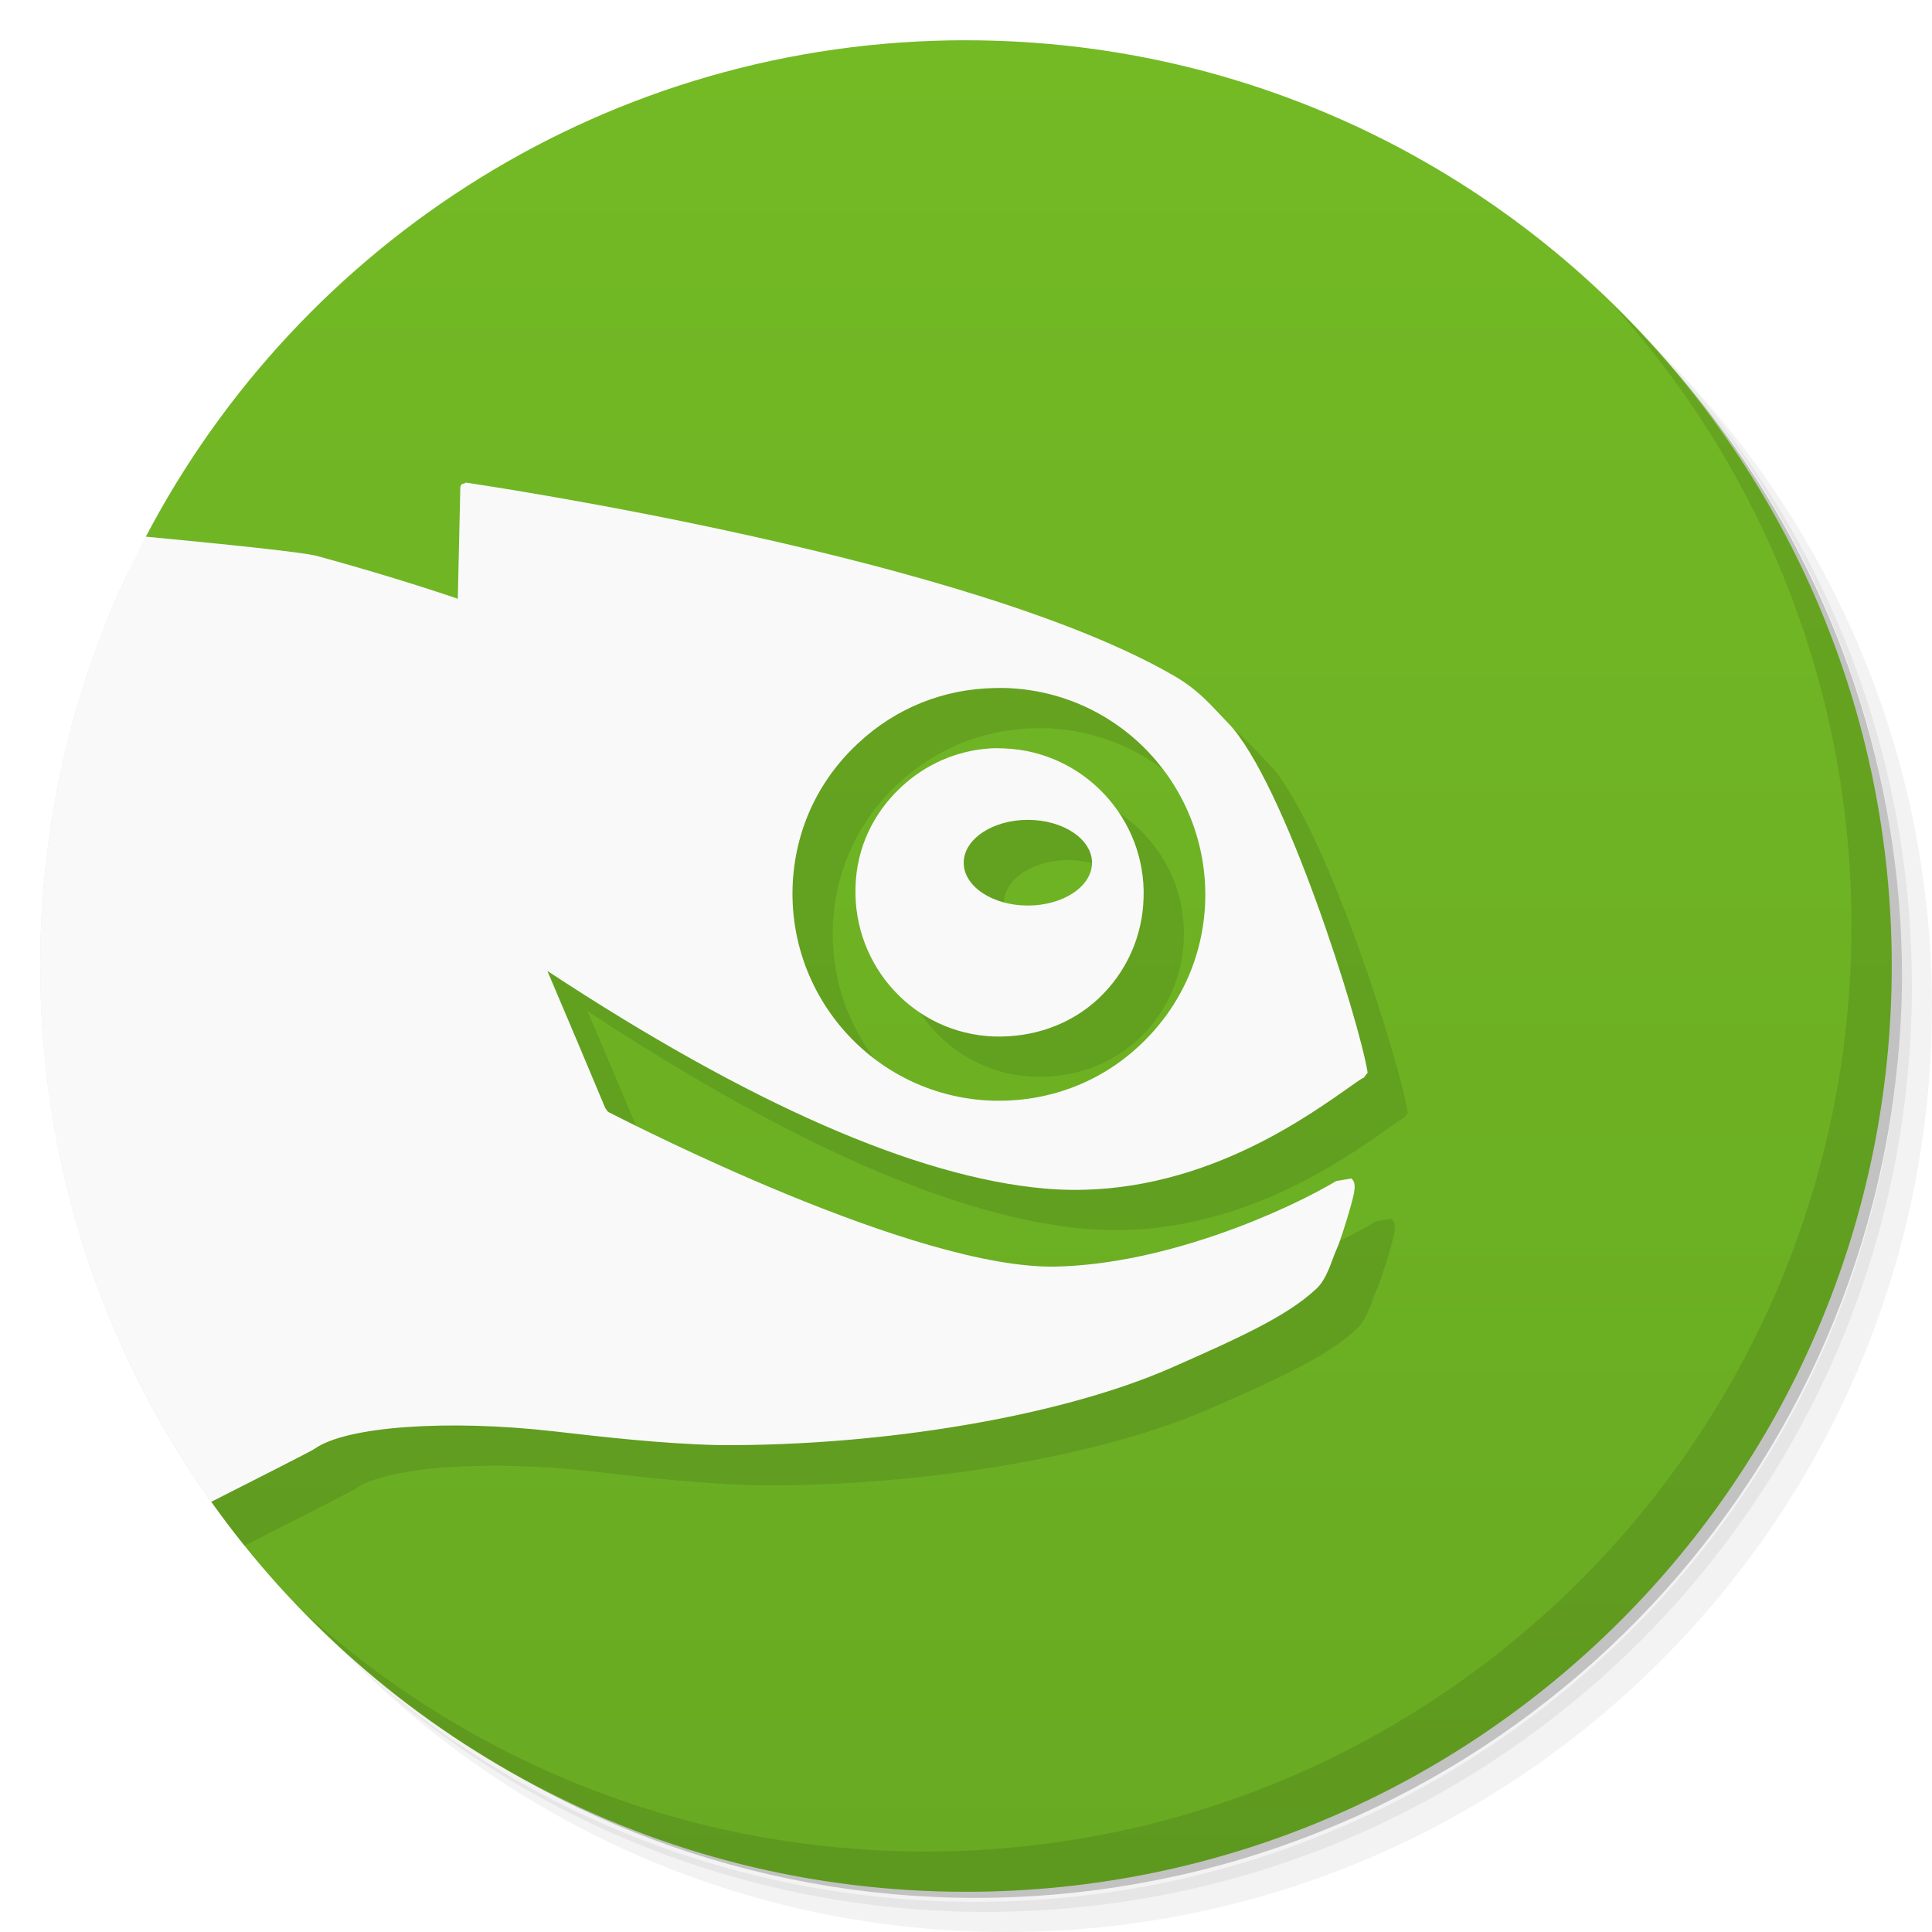
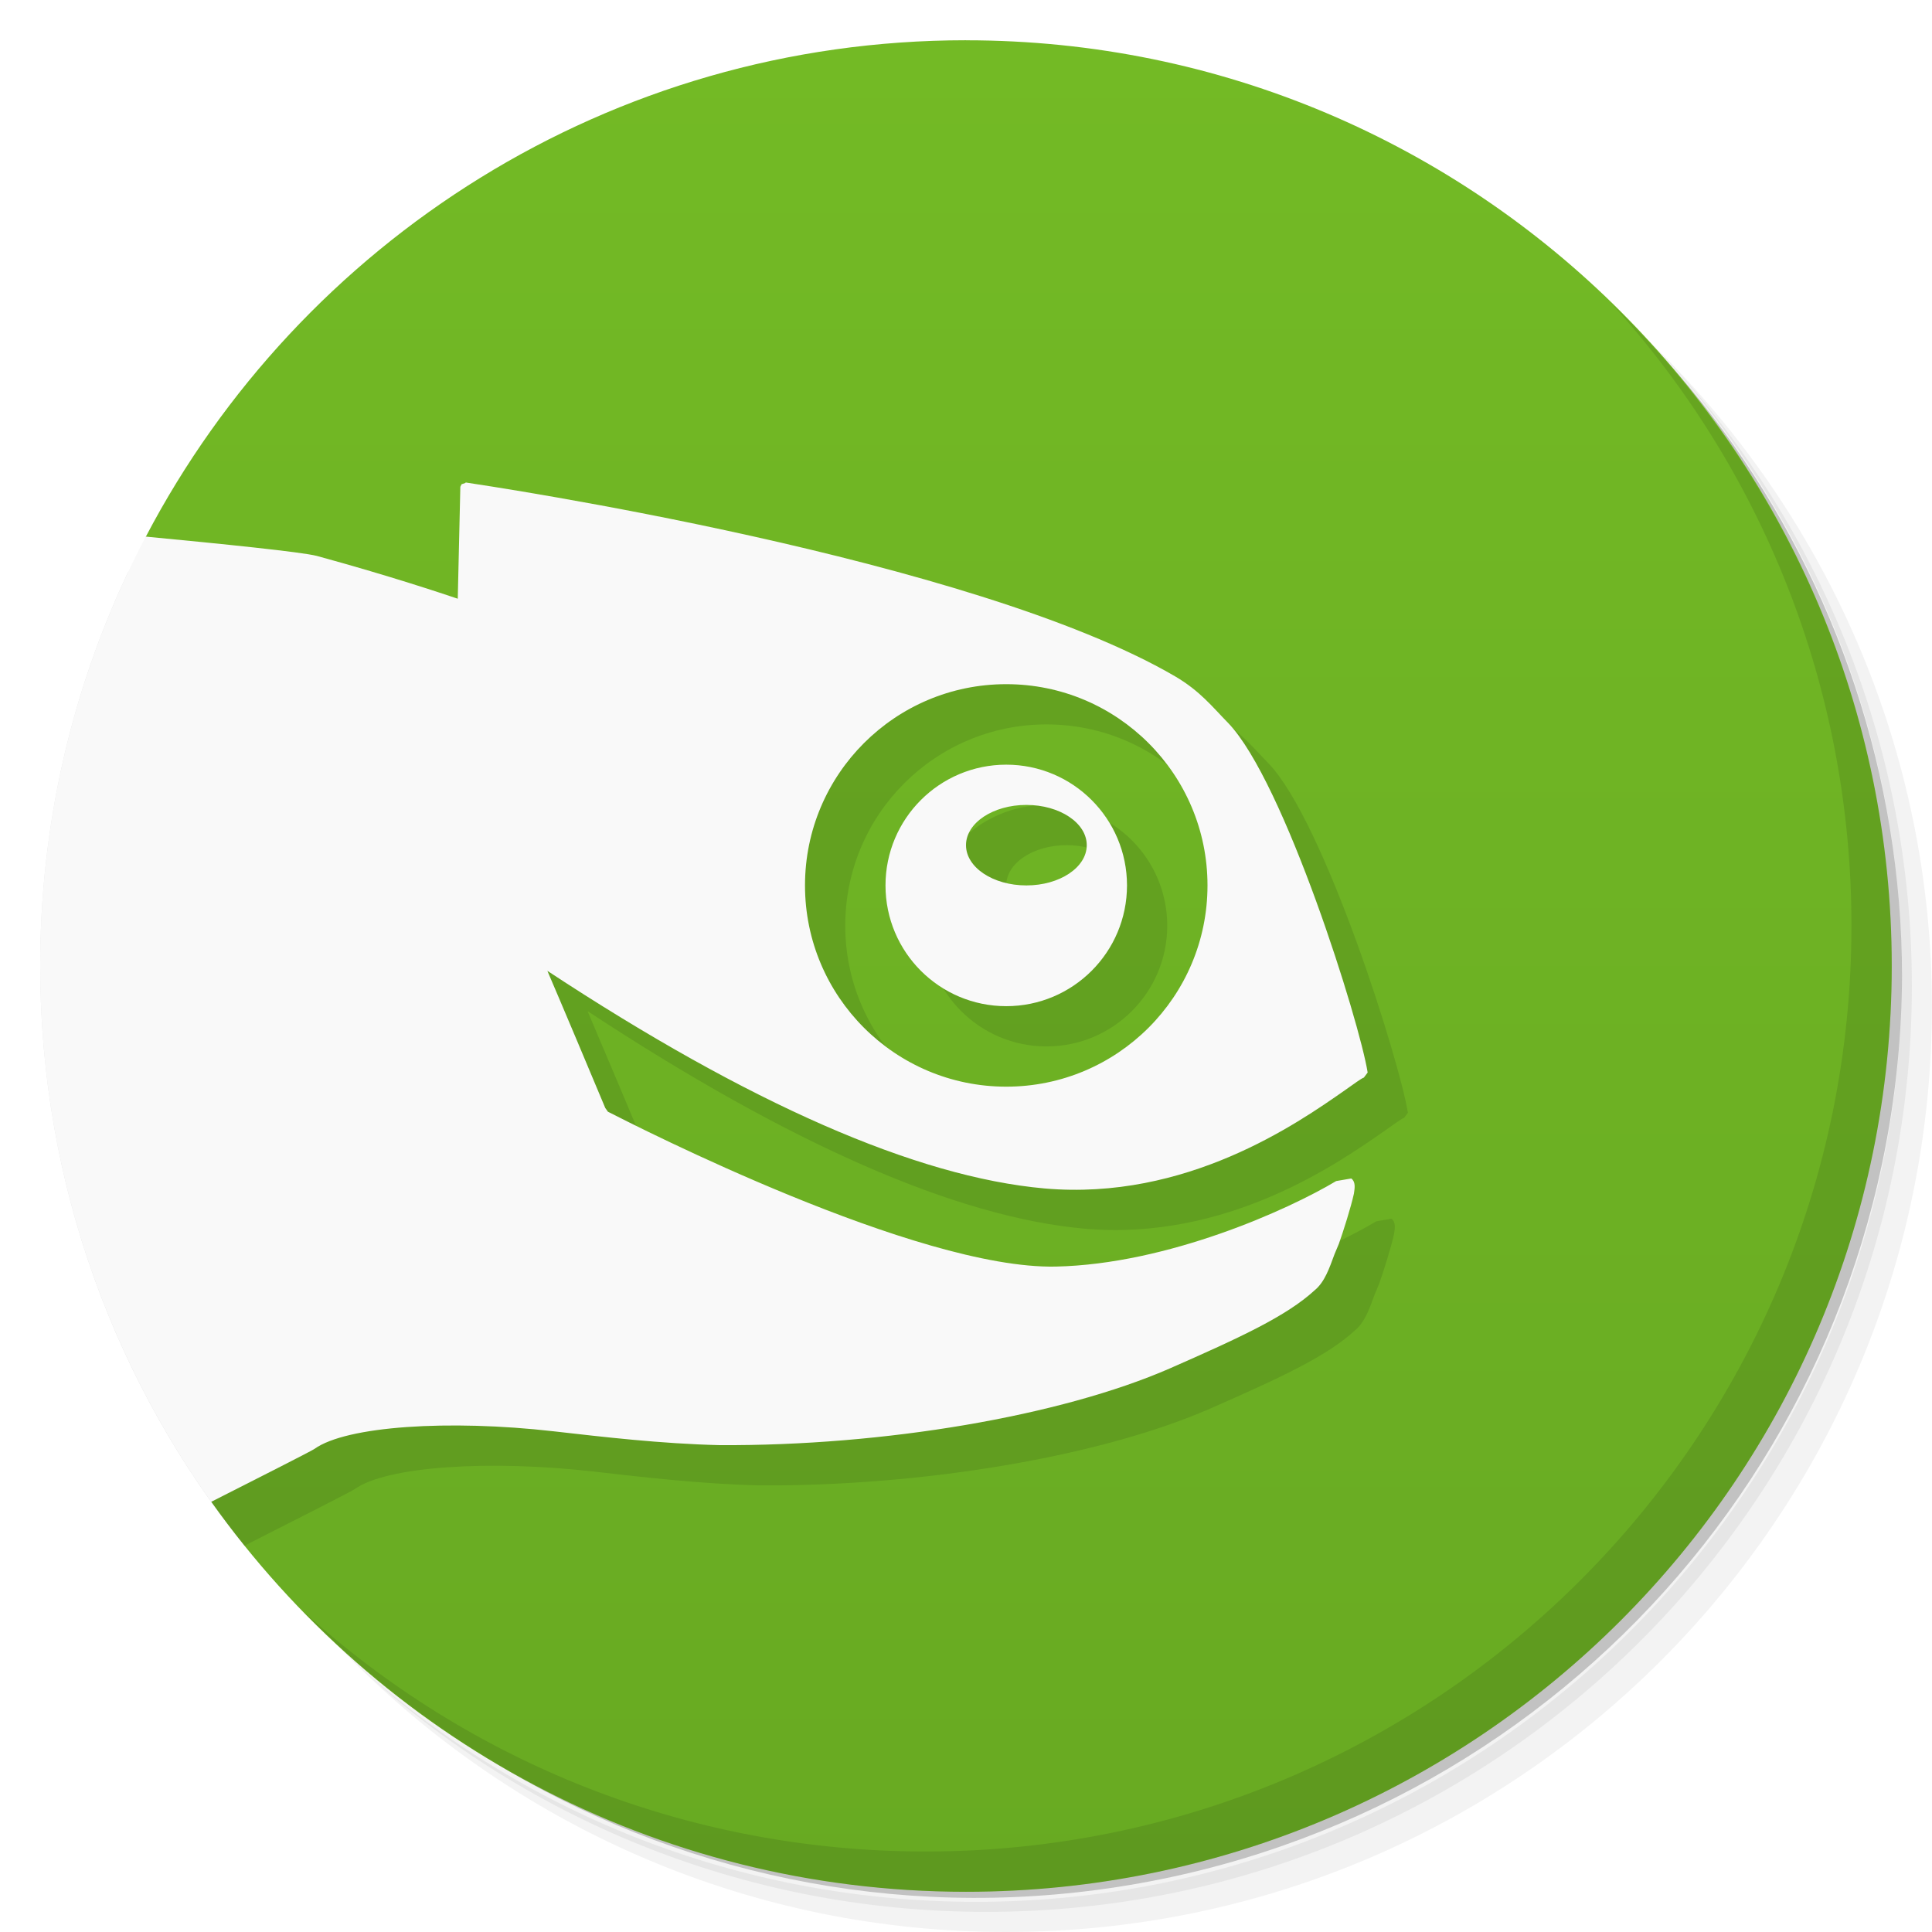
<svg xmlns="http://www.w3.org/2000/svg" viewBox="0 0 48 48">
  <defs>
    <linearGradient id="linearGradient3764" x1="1" x2="47" gradientUnits="userSpaceOnUse" gradientTransform="matrix(0,-1,1,0,-1.5e-6,48)">
      <stop style="stop-color:#68aa22;stop-opacity:1" />
      <stop offset="1" style="stop-color:#73ba25;stop-opacity:1" />
    </linearGradient>
  </defs>
  <g>
    <path d="m 36.31 5 c 5.859 4.062 9.688 10.831 9.688 18.5 c 0 12.426 -10.07 22.5 -22.5 22.5 c -7.669 0 -14.438 -3.828 -18.5 -9.688 c 1.037 1.822 2.306 3.499 3.781 4.969 c 4.085 3.712 9.514 5.969 15.469 5.969 c 12.703 0 23 -10.298 23 -23 c 0 -5.954 -2.256 -11.384 -5.969 -15.469 c -1.469 -1.475 -3.147 -2.744 -4.969 -3.781 z m 4.969 3.781 c 3.854 4.113 6.219 9.637 6.219 15.719 c 0 12.703 -10.297 23 -23 23 c -6.081 0 -11.606 -2.364 -15.719 -6.219 c 4.16 4.144 9.883 6.719 16.219 6.719 c 12.703 0 23 -10.298 23 -23 c 0 -6.335 -2.575 -12.06 -6.719 -16.219 z" style="opacity:0.05" />
    <path d="m 41.28 8.781 c 3.712 4.085 5.969 9.514 5.969 15.469 c 0 12.703 -10.297 23 -23 23 c -5.954 0 -11.384 -2.256 -15.469 -5.969 c 4.113 3.854 9.637 6.219 15.719 6.219 c 12.703 0 23 -10.298 23 -23 c 0 -6.081 -2.364 -11.606 -6.219 -15.719 z" style="opacity:0.1" />
    <path d="m 31.25 2.375 c 8.615 3.154 14.75 11.417 14.75 21.13 c 0 12.426 -10.07 22.5 -22.5 22.5 c -9.708 0 -17.971 -6.135 -21.12 -14.75 a 23 23 0 0 0 44.875 -7 a 23 23 0 0 0 -16 -21.875 z" style="opacity:0.2" />
  </g>
  <g>
    <path d="m 24 1 c -8.852 0 -16.532 5 -20.377 12.334 l 1.627 23.979 c 4.169 5.86 11.01 9.688 18.75 9.688 c 12.703 0 23 -10.297 23 -23 c 0 -12.703 -10.297 -23 -23 -23 z" style="fill:url(#linearGradient3764);fill-opacity:1" />
-     <path d="m 12.568 12.99 l -0.006 0.01 l -0.094 0.031 l -0.031 0.063 c 0 0 -0.055 2.504 -0.063 2.781 c -0.41 -0.137 -1.672 -0.563 -3.5 -1.063 c -0.515 -0.132 -3.514 -0.413 -5.686 -0.611 c -1.403 2.973 -2.189 6.293 -2.189 9.799 c 0 5.454 1.901 10.462 5.072 14.404 c 1.216 -0.617 2.655 -1.346 2.74 -1.406 c 0.793 -0.57 3.349 -0.733 5.939 -0.438 c 1.242 0.141 2.664 0.309 4.125 0.344 c 4.086 0.023 8.476 -0.723 11.188 -1.906 c 1.754 -0.77 2.898 -1.3 3.594 -1.938 c 0.254 -0.207 0.367 -0.547 0.5 -0.906 l 0.105 -0.25 c 0.105 -0.293 0.301 -0.91 0.375 -1.25 c 0.023 -0.148 0.043 -0.293 -0.066 -0.375 l -0.375 0.064 c -1.188 0.711 -4.184 2.066 -6.969 2.125 c -3.449 0.07 -10.398 -3.475 -11.125 -3.846 l -0.066 -0.094 c -0.172 -0.418 -1.215 -2.887 -1.438 -3.406 c 5.01 3.297 9.164 5.121 12.344 5.406 c 3.535 0.313 6.289 -1.613 7.469 -2.438 c 0.23 -0.16 0.398 -0.289 0.473 -0.316 l 0.094 -0.125 c -0.195 -1.242 -2.07 -7.241 -3.469 -8.688 c -0.391 -0.398 -0.691 -0.789 -1.316 -1.156 c -5.05 -2.945 -17.06 -4.73 -17.625 -4.816 z m 13.156 5.104 c 0.086 0 0.195 -0.004 0.281 0 c 2.832 0.102 5.03 2.477 4.938 5.313 c -0.051 1.371 -0.625 2.628 -1.625 3.563 c -1 0.941 -2.309 1.422 -3.688 1.375 c -2.828 -0.105 -5.03 -2.483 -4.938 -5.313 c 0.047 -1.371 0.617 -2.628 1.625 -3.563 c 0.938 -0.879 2.129 -1.355 3.406 -1.375 z m -0.125 1.5 c -0.824 0.051 -1.609 0.395 -2.219 0.969 c -0.695 0.652 -1.098 1.512 -1.125 2.469 c -0.066 1.977 1.464 3.648 3.438 3.719 c 0.961 0.031 1.895 -0.285 2.594 -0.938 c 0.699 -0.656 1.098 -1.547 1.125 -2.5 c 0.066 -1.977 -1.492 -3.648 -3.469 -3.719 c -0.117 -0.004 -0.227 -0.008 -0.344 0 z m 0.938 1.775 c 0.879 0 1.594 0.48 1.594 1.066 c 0 0.586 -0.715 1.063 -1.594 1.063 c -0.879 0 -1.594 -0.476 -1.594 -1.063 c 0 -0.586 0.715 -1.066 1.594 -1.066 z" style="fill:#000;opacity:0.1;fill-opacity:1" />
-     <path d="m 11.568 11.99 l -0.006 0.01 l -0.094 0.031 l -0.031 0.063 c 0 0 -0.055 2.504 -0.063 2.781 c -0.41 -0.137 -1.672 -0.563 -3.5 -1.063 c -0.384 -0.099 -2.331 -0.296 -4.252 -0.479 c -1.673 3.189 -2.623 6.815 -2.623 10.666 c 0 4.963 1.577 9.555 4.25 13.313 c 1.103 -0.56 2.483 -1.258 2.563 -1.314 c 0.793 -0.57 3.349 -0.733 5.939 -0.438 c 1.242 0.141 2.664 0.309 4.125 0.344 c 4.086 0.023 8.476 -0.723 11.188 -1.906 c 1.754 -0.77 2.898 -1.3 3.594 -1.938 c 0.254 -0.207 0.367 -0.547 0.5 -0.906 l 0.105 -0.25 c 0.105 -0.293 0.301 -0.91 0.375 -1.25 c 0.023 -0.148 0.043 -0.293 -0.066 -0.375 l -0.375 0.064 c -1.188 0.711 -4.184 2.066 -6.969 2.125 c -3.449 0.07 -10.398 -3.475 -11.125 -3.846 l -0.066 -0.094 c -0.172 -0.418 -1.214 -2.887 -1.438 -3.406 c 5.01 3.297 9.164 5.121 12.344 5.406 c 3.535 0.313 6.289 -1.613 7.469 -2.438 c 0.23 -0.16 0.398 -0.289 0.473 -0.316 l 0.094 -0.125 c -0.195 -1.242 -2.07 -7.241 -3.469 -8.688 c -0.391 -0.398 -0.691 -0.789 -1.316 -1.156 c -5.05 -2.945 -17.06 -4.73 -17.625 -4.816 z m 13.156 5.104 c 0.086 0 0.195 -0.004 0.281 0 c 2.832 0.102 5.03 2.477 4.938 5.313 c -0.051 1.371 -0.625 2.628 -1.625 3.563 c -1 0.941 -2.309 1.422 -3.688 1.375 c -2.828 -0.105 -5.03 -2.483 -4.938 -5.313 c 0.047 -1.371 0.617 -2.628 1.625 -3.563 c 0.938 -0.879 2.129 -1.355 3.406 -1.375 z m -0.125 1.5 c -0.824 0.051 -1.609 0.395 -2.219 0.969 c -0.695 0.652 -1.098 1.512 -1.125 2.469 c -0.066 1.977 1.464 3.648 3.438 3.719 c 0.961 0.031 1.895 -0.285 2.594 -0.938 c 0.699 -0.656 1.098 -1.547 1.125 -2.5 c 0.066 -1.977 -1.492 -3.648 -3.469 -3.719 c -0.117 -0.004 -0.227 -0.008 -0.344 0 z m 0.938 1.775 c 0.879 0 1.594 0.48 1.594 1.066 c 0 0.586 -0.715 1.063 -1.594 1.063 c -0.879 0 -1.594 -0.476 -1.594 -1.063 c 0 -0.586 0.715 -1.066 1.594 -1.066 z" style="fill:#f9f9f9;fill-opacity:1" />
+     <path d="m 12.568 12.988 l 0 0.002 l -0.006 0.01 l -0.094 0.031 l -0.031 0.063 c 0 0 -0.056 2.504 -0.064 2.781 c -0.41 -0.137 -1.672 -0.563 -3.5 -1.063 c -0.515 -0.132 -3.514 -0.413 -5.686 -0.611 c -1.403 2.973 -2.189 6.293 -2.189 9.799 c 0 5.454 1.901 10.462 5.072 14.404 c 1.216 -0.617 2.655 -1.346 2.74 -1.406 c 0.793 -0.57 3.349 -0.733 5.939 -0.438 c 1.242 0.141 2.664 0.309 4.125 0.344 c 4.086 0.023 8.476 -0.723 11.188 -1.906 c 1.754 -0.77 2.898 -1.3 3.594 -1.938 c 0.254 -0.207 0.367 -0.547 0.5 -0.906 l 0.105 -0.25 c 0.105 -0.293 0.301 -0.91 0.375 -1.25 c 0.023 -0.148 0.043 -0.293 -0.066 -0.375 l -0.375 0.064 c -1.188 0.711 -4.184 2.066 -6.969 2.125 c -3.449 0.07 -10.398 -3.477 -11.125 -3.848 l -0.066 -0.094 c -0.172 -0.418 -1.215 -2.887 -1.438 -3.406 c 5.01 3.297 9.164 5.121 12.344 5.406 c 3.535 0.313 6.289 -1.613 7.469 -2.438 c 0.23 -0.16 0.4 -0.289 0.475 -0.316 l 0.094 -0.125 c -0.195 -1.242 -2.07 -7.241 -3.469 -8.688 c -0.391 -0.398 -0.691 -0.789 -1.316 -1.156 c -5.05 -2.945 -17.06 -4.73 -17.625 -4.816 z m 13.432 5.01 a 5 5 0 0 1 5 5 a 5 5 0 0 1 -5 5 a 5 5 0 0 1 -5 -5 a 5 5 0 0 1 5 -5 z m 0 2 a 3 3 0 0 0 -3 3 a 3 3 0 0 0 3 3 a 3 3 0 0 0 3 -3 a 3 3 0 0 0 -3 -3 z m 0.5 1 a 1.5 1 0 0 1 1.5 1 a 1.5 1 0 0 1 -1.5 1 a 1.5 1 0 0 1 -1.5 -1 a 1.5 1 0 0 1 1.5 -1 z" style="fill:#000;opacity:0.1;fill-opacity:1" />
+     <path d="m 11.568 11.988 l 0 0.002 l -0.006 0.01 l -0.094 0.031 l -0.031 0.063 c 0 0 -0.056 2.504 -0.064 2.781 c -0.41 -0.137 -1.672 -0.563 -3.5 -1.063 c -0.384 -0.099 -2.331 -0.297 -4.252 -0.48 c -1.673 3.189 -2.623 6.815 -2.623 10.666 c 0 4.963 1.577 9.556 4.25 13.314 c 1.103 -0.56 2.484 -1.258 2.564 -1.314 c 0.793 -0.57 3.349 -0.733 5.939 -0.438 c 1.242 0.141 2.664 0.309 4.125 0.344 c 4.086 0.023 8.476 -0.723 11.188 -1.906 c 1.754 -0.77 2.898 -1.3 3.594 -1.938 c 0.254 -0.207 0.367 -0.547 0.5 -0.906 l 0.105 -0.25 c 0.105 -0.293 0.301 -0.91 0.375 -1.25 c 0.023 -0.148 0.043 -0.293 -0.066 -0.375 l -0.375 0.064 c -1.188 0.711 -4.184 2.066 -6.969 2.125 c -3.449 0.07 -10.398 -3.477 -11.125 -3.848 l -0.066 -0.094 c -0.172 -0.418 -1.213 -2.887 -1.438 -3.406 c 5.01 3.297 9.164 5.121 12.344 5.406 c 3.535 0.313 6.289 -1.613 7.469 -2.438 c 0.23 -0.16 0.398 -0.289 0.473 -0.316 l 0.094 -0.125 c -0.195 -1.242 -2.07 -7.241 -3.469 -8.688 c -0.391 -0.398 -0.691 -0.789 -1.316 -1.156 c -5.05 -2.945 -17.06 -4.73 -17.625 -4.816 z m 13.432 5.01 a 5 5 0 0 1 5 5 a 5 5 0 0 1 -5 5 a 5 5 0 0 1 -5 -5 a 5 5 0 0 1 5 -5 z m 0 2 a 3 3 0 0 0 -3 3 a 3 3 0 0 0 3 3 a 3 3 0 0 0 3 -3 a 3 3 0 0 0 -3 -3 z m 0.5 1 a 1.5 1 0 0 1 1.5 1 a 1.5 1 0 0 1 -1.5 1 a 1.5 1 0 0 1 -1.5 -1 a 1.5 1 0 0 1 1.5 -1 z" style="fill:#f9f9f9;fill-opacity:1" />
  </g>
  <g>
    <g>
      <g transform="translate(1,1)">
        <g style="opacity:0.1">
     
    </g>
      </g>
    </g>
  </g>
  <g>
    <g>
   
  </g>
  </g>
  <g>
    <path d="m 40.03 7.531 c 3.712 4.084 5.969 9.514 5.969 15.469 0 12.703 -10.297 23 -23 23 c -5.954 0 -11.384 -2.256 -15.469 -5.969 4.178 4.291 10.01 6.969 16.469 6.969 c 12.703 0 23 -10.298 23 -23 0 -6.462 -2.677 -12.291 -6.969 -16.469 z" style="opacity:0.1" />
  </g>
</svg>
